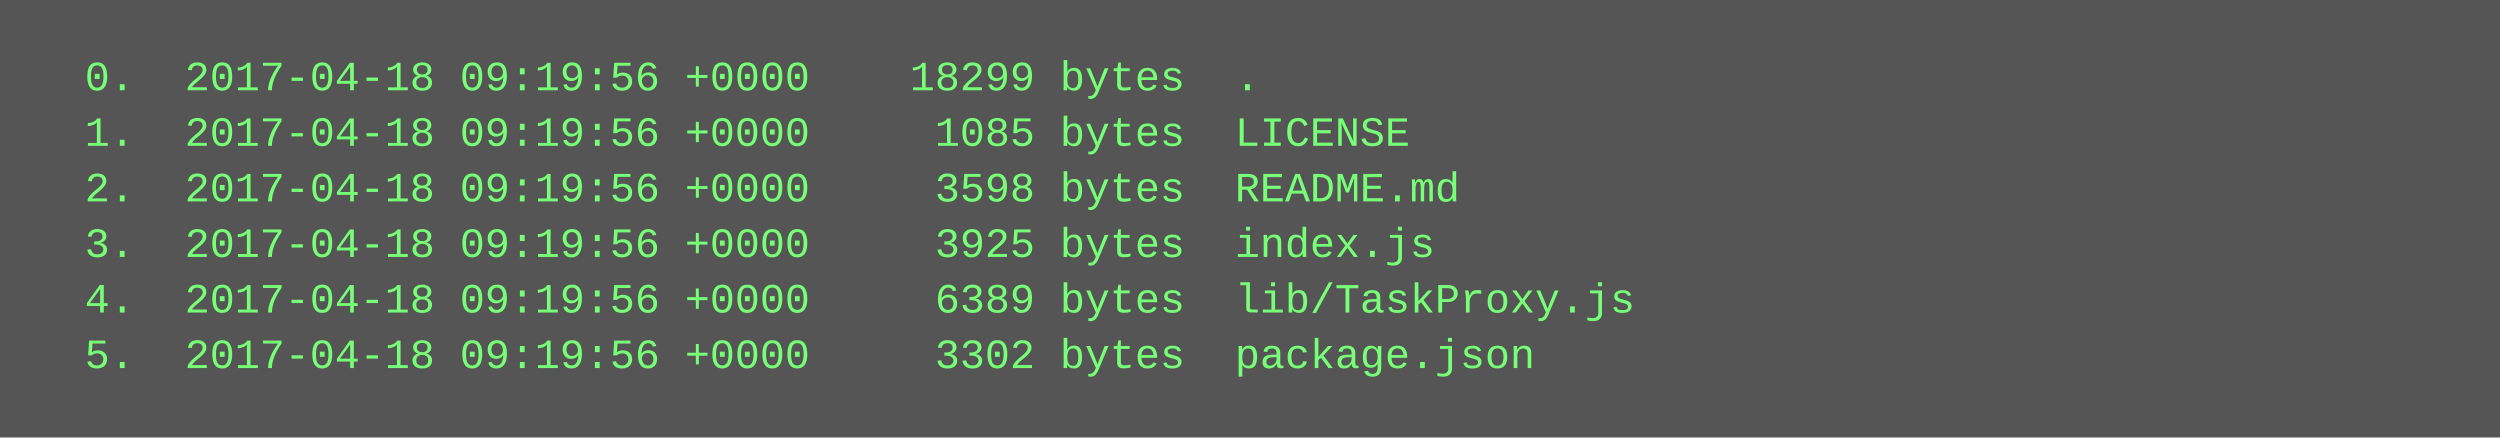
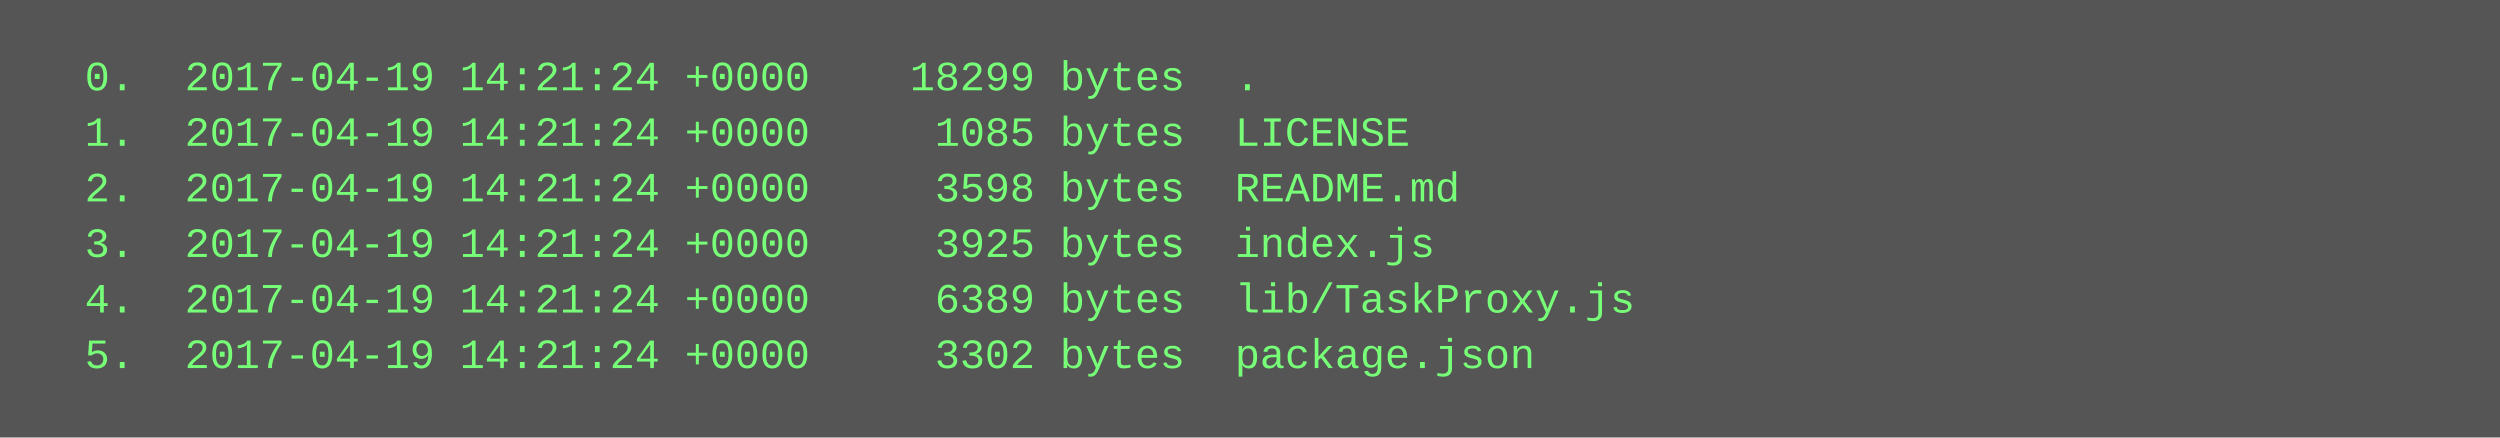
<svg xmlns="http://www.w3.org/2000/svg" height="126" width="720">
  <rect height="126" fill="#555" width="720" />
  <text fill="#7f7" font-family="Courier New" font-size="12" xml:space="preserve">
-     <tspan x="10" y="26">  0.  2017-04-18 09:19:56 +0000    18299 bytes  .</tspan>
-     <tspan x="10" y="42">  1.  2017-04-18 09:19:56 +0000     1085 bytes  LICENSE</tspan>
-     <tspan x="10" y="58">  2.  2017-04-18 09:19:56 +0000     3598 bytes  README.md</tspan>
-     <tspan x="10" y="74">  3.  2017-04-18 09:19:56 +0000     3925 bytes  index.js</tspan>
-     <tspan x="10" y="90">  4.  2017-04-18 09:19:56 +0000     6389 bytes  lib/TaskProxy.js</tspan>
-     <tspan x="10" y="106">  5.  2017-04-18 09:19:56 +0000     3302 bytes  package.json</tspan>
+     <tspan x="10" y="26">  0.  2017-04-19 14:21:24 +0000    18299 bytes  .</tspan>
+     <tspan x="10" y="42">  1.  2017-04-19 14:21:24 +0000     1085 bytes  LICENSE</tspan>
+     <tspan x="10" y="58">  2.  2017-04-19 14:21:24 +0000     3598 bytes  README.md</tspan>
+     <tspan x="10" y="74">  3.  2017-04-19 14:21:24 +0000     3925 bytes  index.js</tspan>
+     <tspan x="10" y="90">  4.  2017-04-19 14:21:24 +0000     6389 bytes  lib/TaskProxy.js</tspan>
+     <tspan x="10" y="106">  5.  2017-04-19 14:21:24 +0000     3302 bytes  package.json</tspan>
  </text>
</svg>
